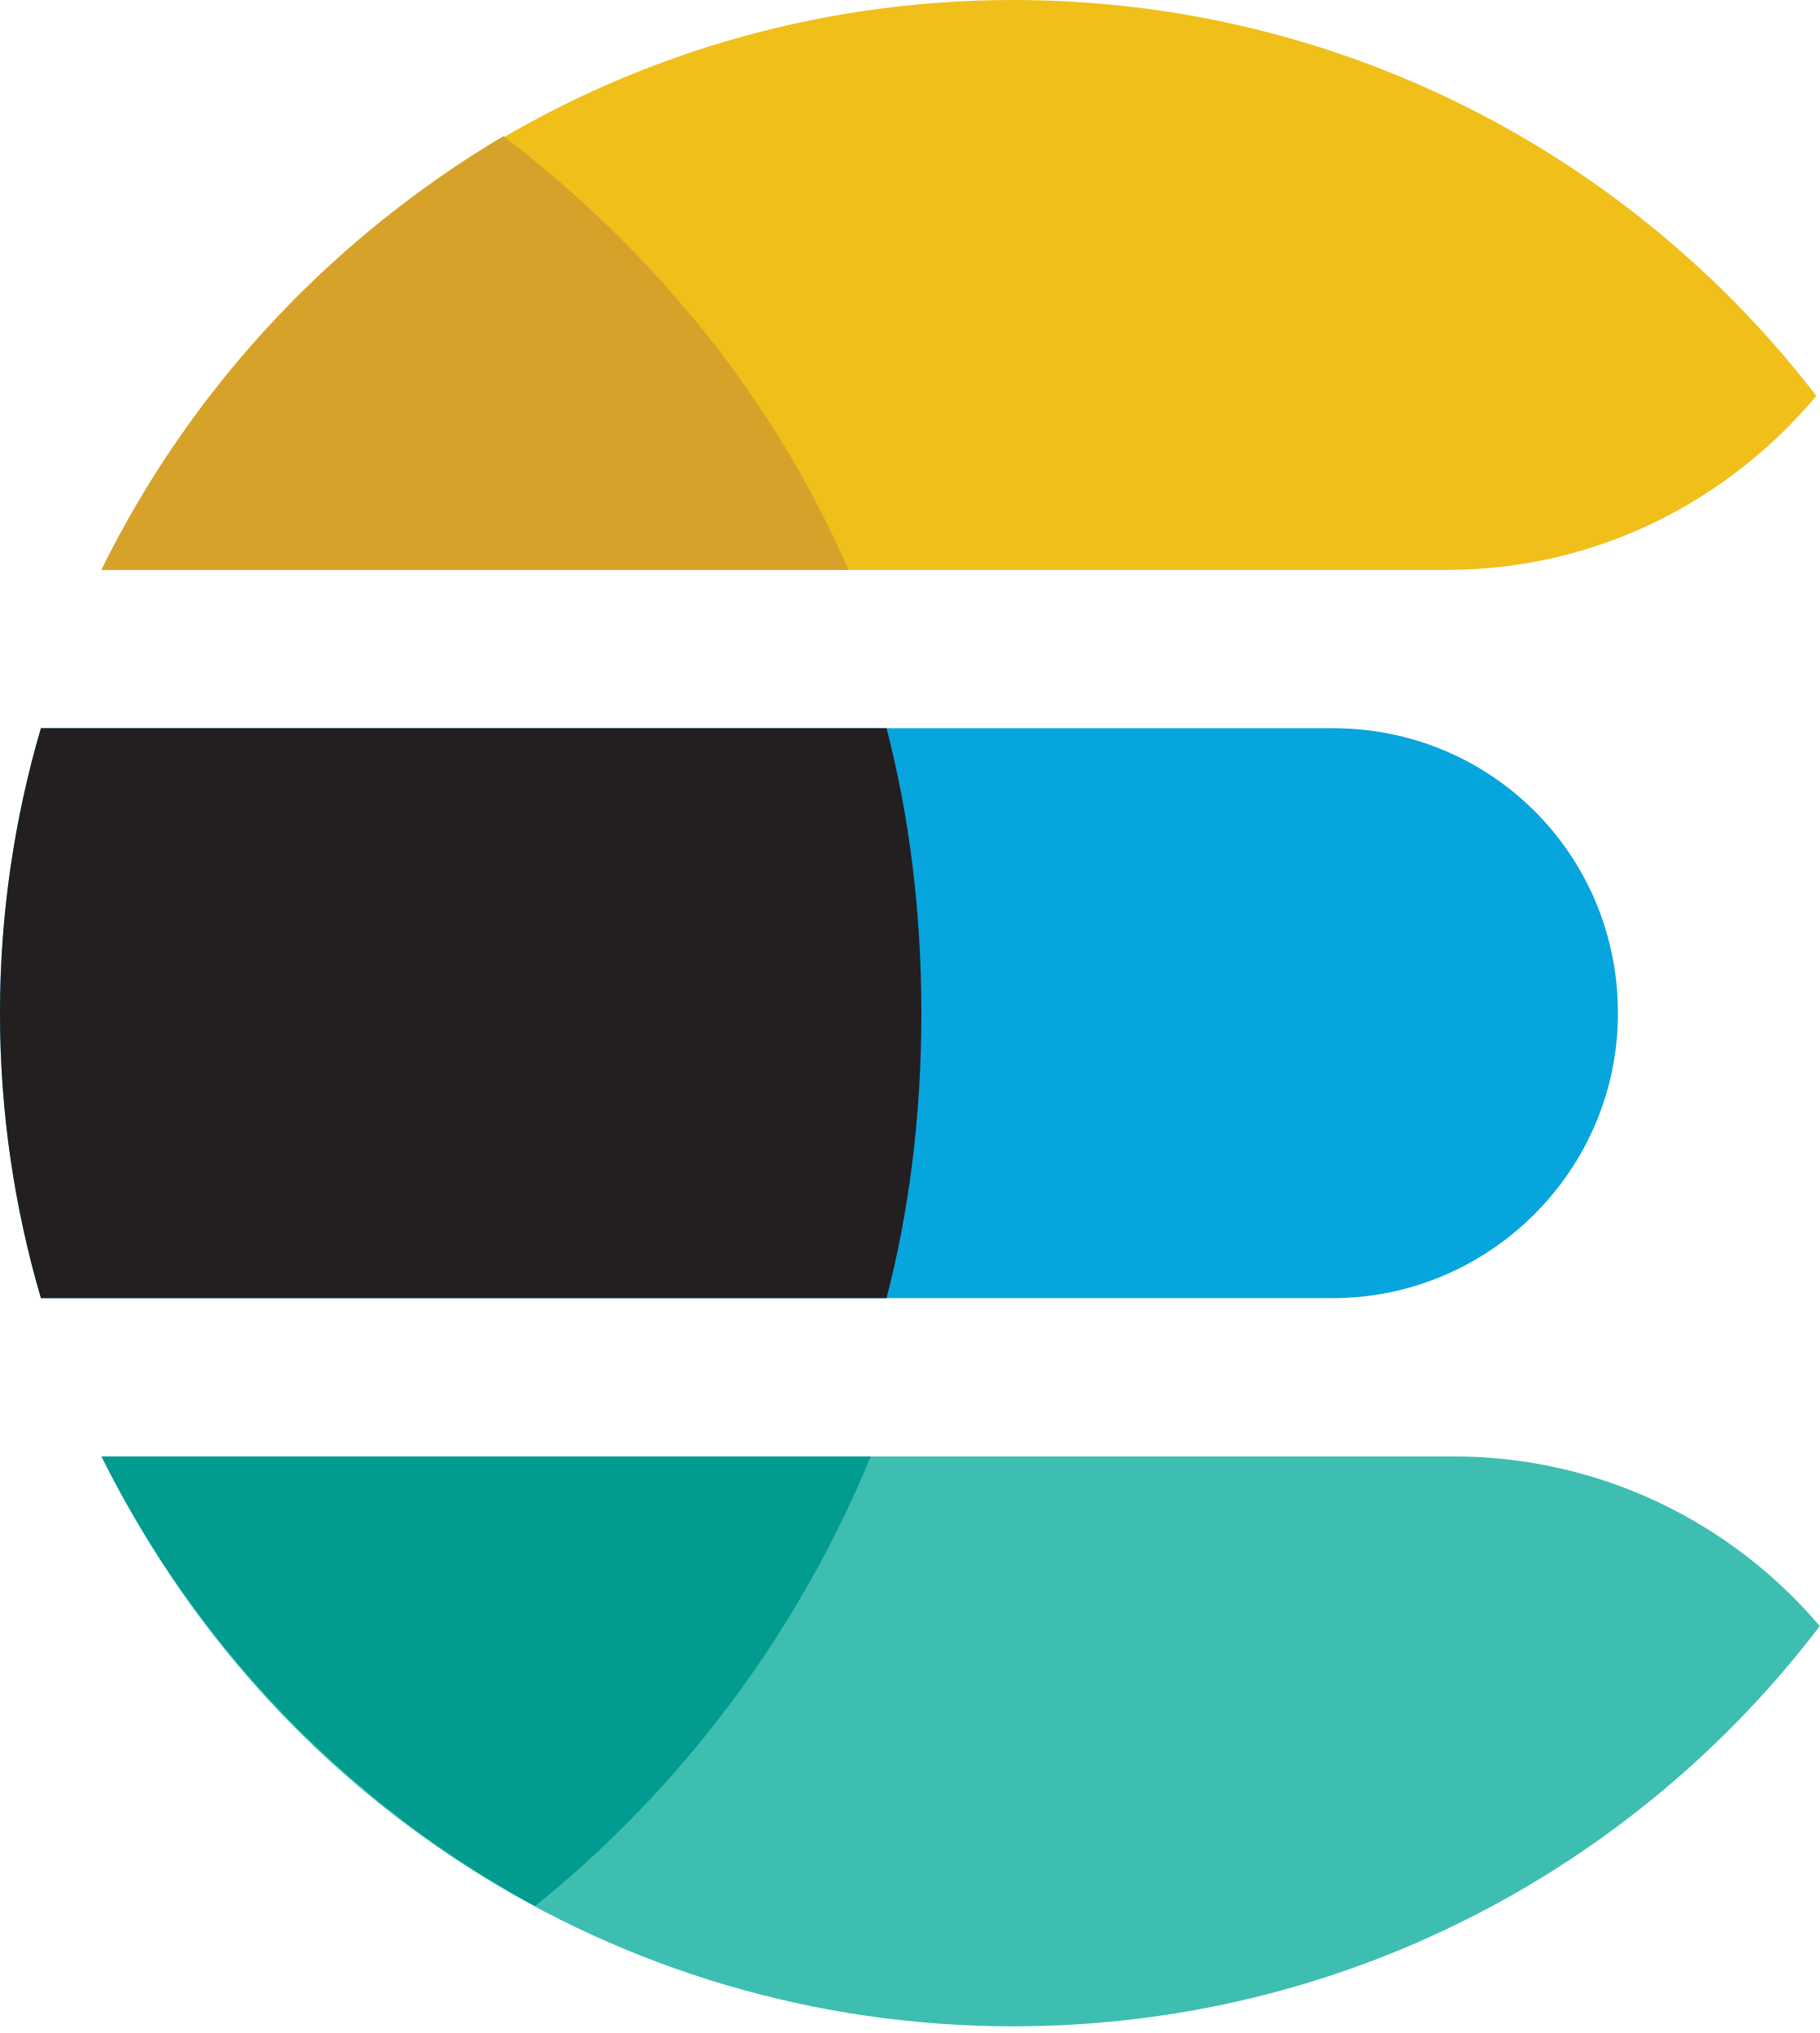
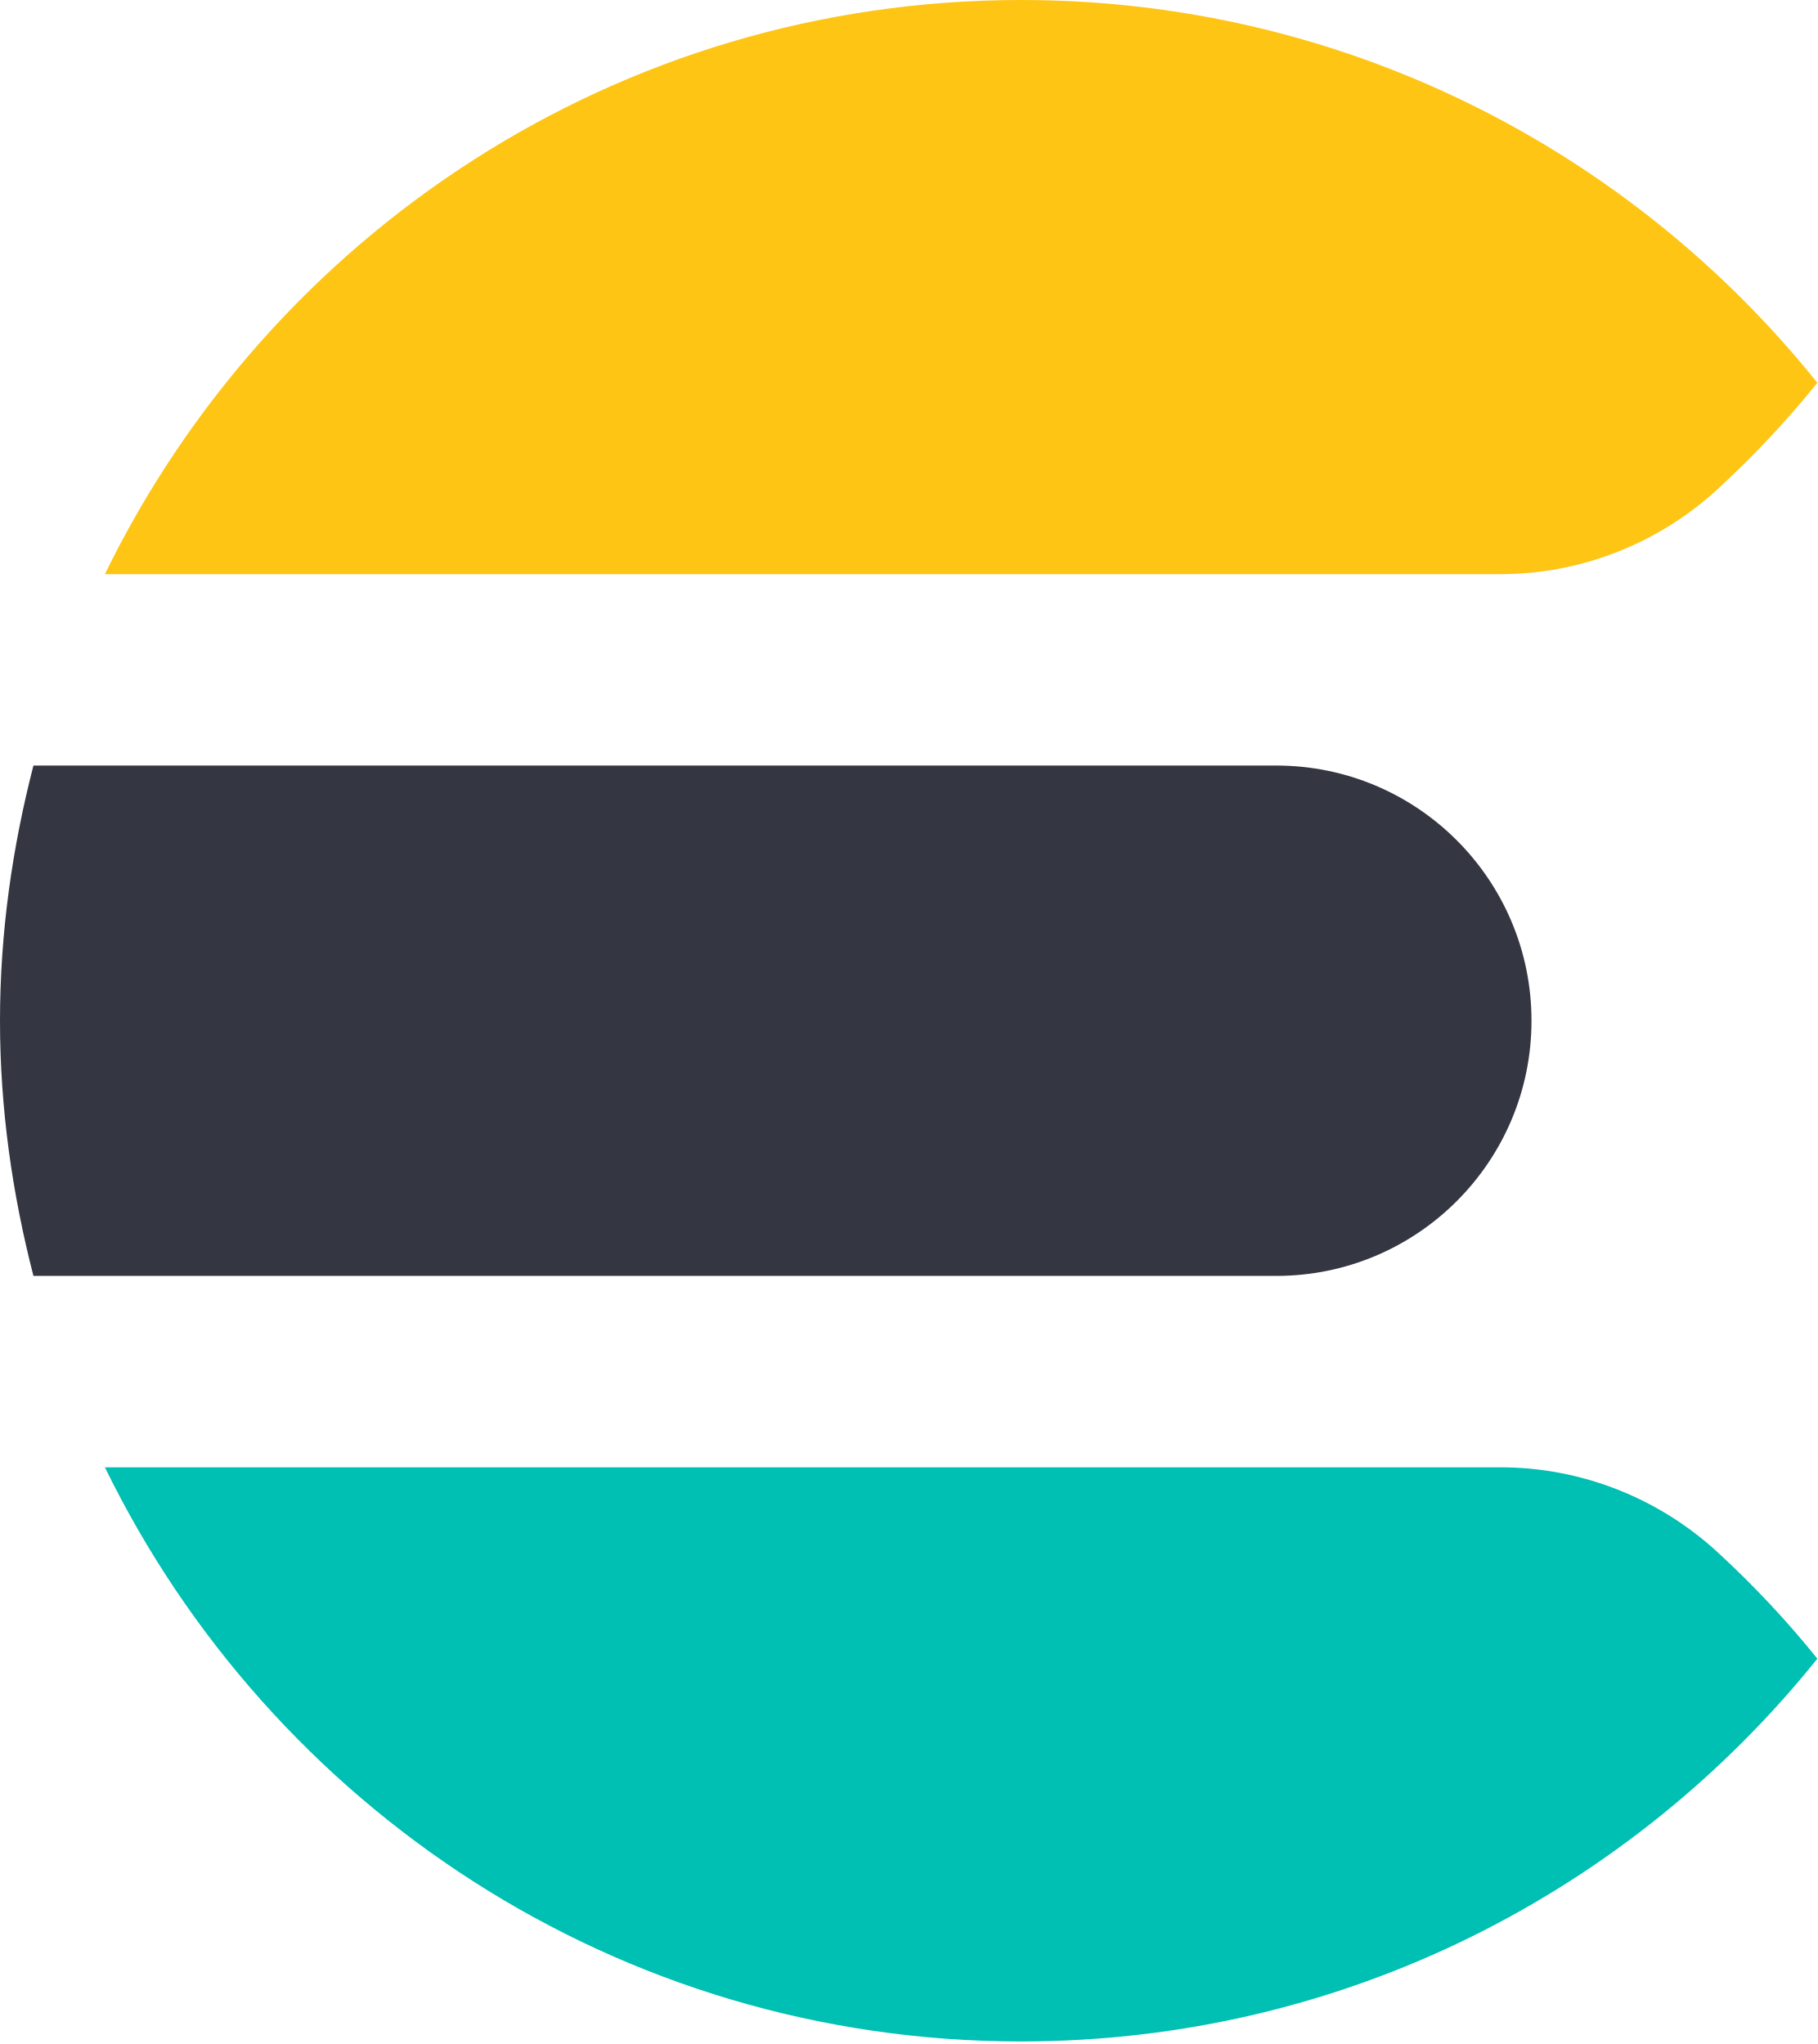
- <svg xmlns="http://www.w3.org/2000/svg" width="256px" height="286px" viewBox="0 0 256 286" version="1.1" preserveAspectRatio="xMidYMid">
+ <svg xmlns="http://www.w3.org/2000/svg" width="256px" height="288px" viewBox="0 0 256 288" version="1.1" preserveAspectRatio="xMidYMid">
  <g>
-     <path d="M14.344,80.173 L203.55,80.173 C224.401,80.173 243.02,70.612 255.513,55.686 C229.453,21.835 188.552,0 142.53,0 C86.178,0 37.476,32.711 14.344,80.173" fill="#F0BF1A" />
-     <path d="M187.515,102.444 L5.755,102.444 C2.033,115.165 0,128.607 0,142.53 C0,156.454 2.033,169.897 5.755,182.617 L187.515,182.617 C209.34,182.617 227.602,164.801 227.602,142.53 C227.602,120.26 209.786,102.444 187.515,102.444" fill="#07A5DE" />
-     <path d="M256,228.755 C243.586,214.164 225.117,204.887 204.441,204.887 L14.345,204.887 C37.477,252.35 86.179,285.06 142.53,285.06 C188.836,285.06 229.966,262.963 256,228.755" fill="#3EBEB0" />
-     <path d="M5.755,102.444 C2.033,115.165 0.001,128.607 0.001,142.53 C0.001,156.454 2.033,169.897 5.755,182.617 L124.713,182.617 C127.832,170.591 129.613,157.229 129.613,142.53 C129.613,127.832 127.832,114.47 124.713,102.444 L5.755,102.444 Z" fill="#231F20" />
-     <path d="M70.82,19.153 C46.767,33.406 26.724,54.785 14.253,80.174 L119.369,80.174 C108.679,55.676 91.754,35.188 70.82,19.153" fill="#D7A229" />
-     <path d="M75.274,268.135 C95.762,251.655 112.242,229.83 122.487,204.887 L14.253,204.887 C27.615,231.612 48.995,253.882 75.274,268.135" fill="#019B8F" />
+     <path d="M0,143.82 C0,156.261 1.744,168.261 4.71,179.776 L179.777,179.776 C199.633,179.776 215.732,163.677 215.732,143.82 C215.732,123.955 199.633,107.865 179.777,107.865 L4.71,107.865 C1.744,119.371 0,131.38 0,143.82" fill="#343741" />
+     <path d="M242.013,68.863 C247.038,64.234 251.712,59.263 256,53.933 C229.636,21.079 189.213,-7.10522777e-15 143.819,-7.10522777e-15 C87.001,-7.10522777e-15 38.102,33.052 14.776,80.899 L211.335,80.899 C222.714,80.899 233.654,76.576 242.013,68.863" fill="#FEC514" />
+     <path d="M211.334,206.742 L14.775,206.742 C38.11,254.581 87,287.642 143.819,287.642 C189.212,287.642 229.635,266.554 255.999,233.709 C251.711,228.369 247.037,223.398 242.012,218.769 C233.653,211.048 222.713,206.742 211.334,206.742" fill="#00BFB3" />
  </g>
</svg>
